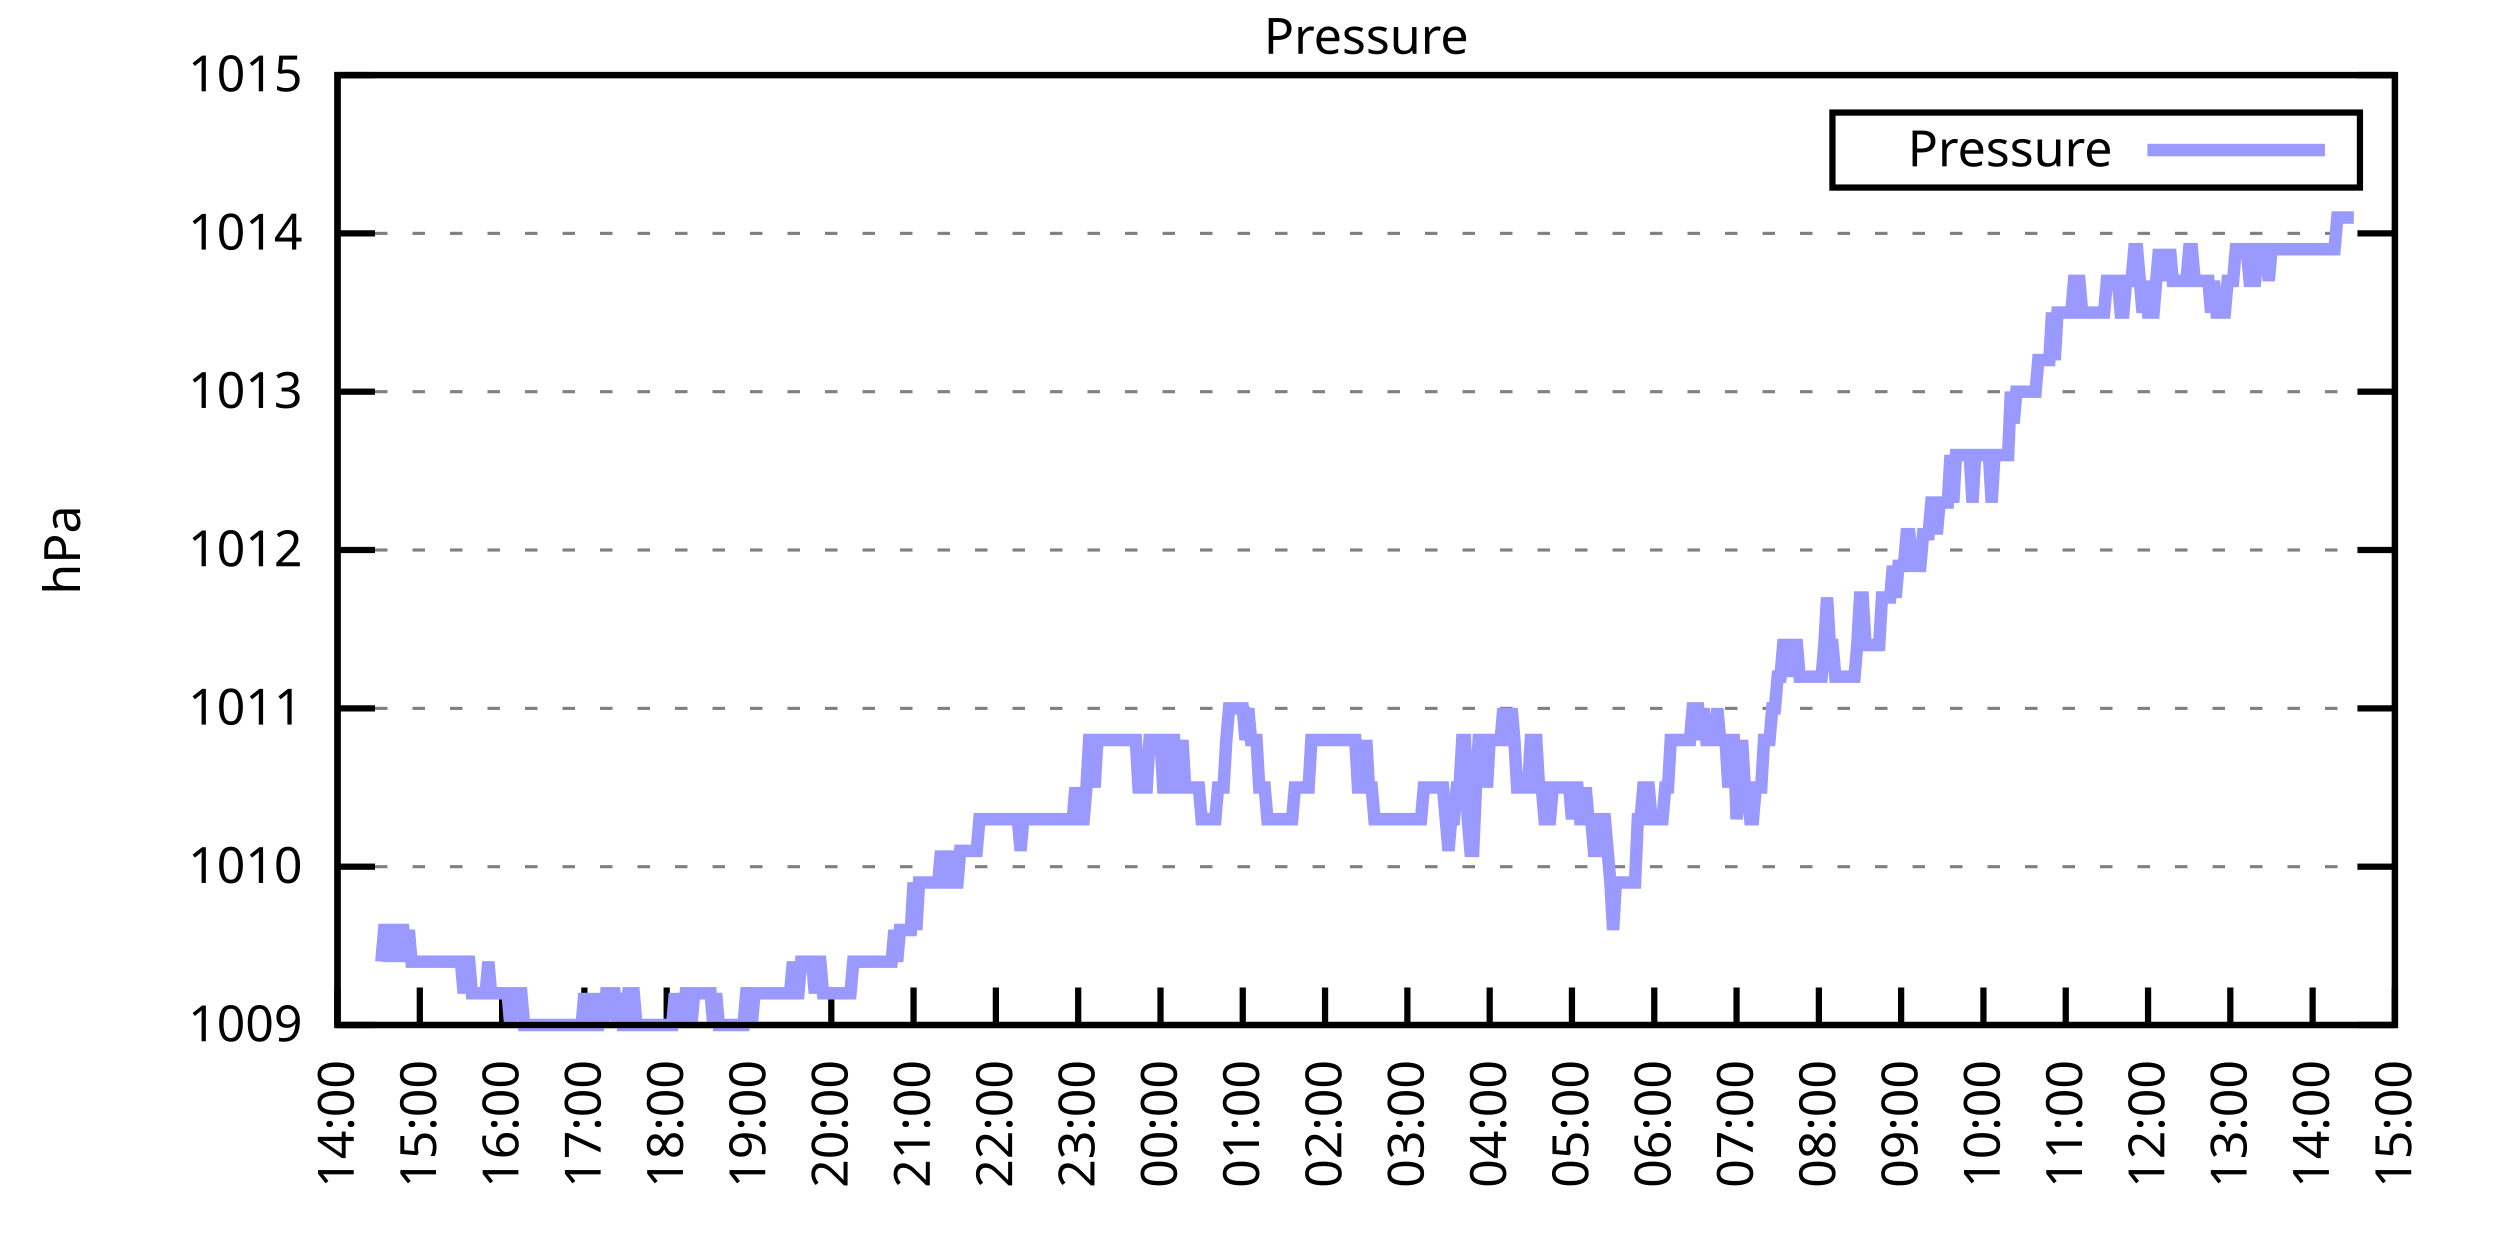
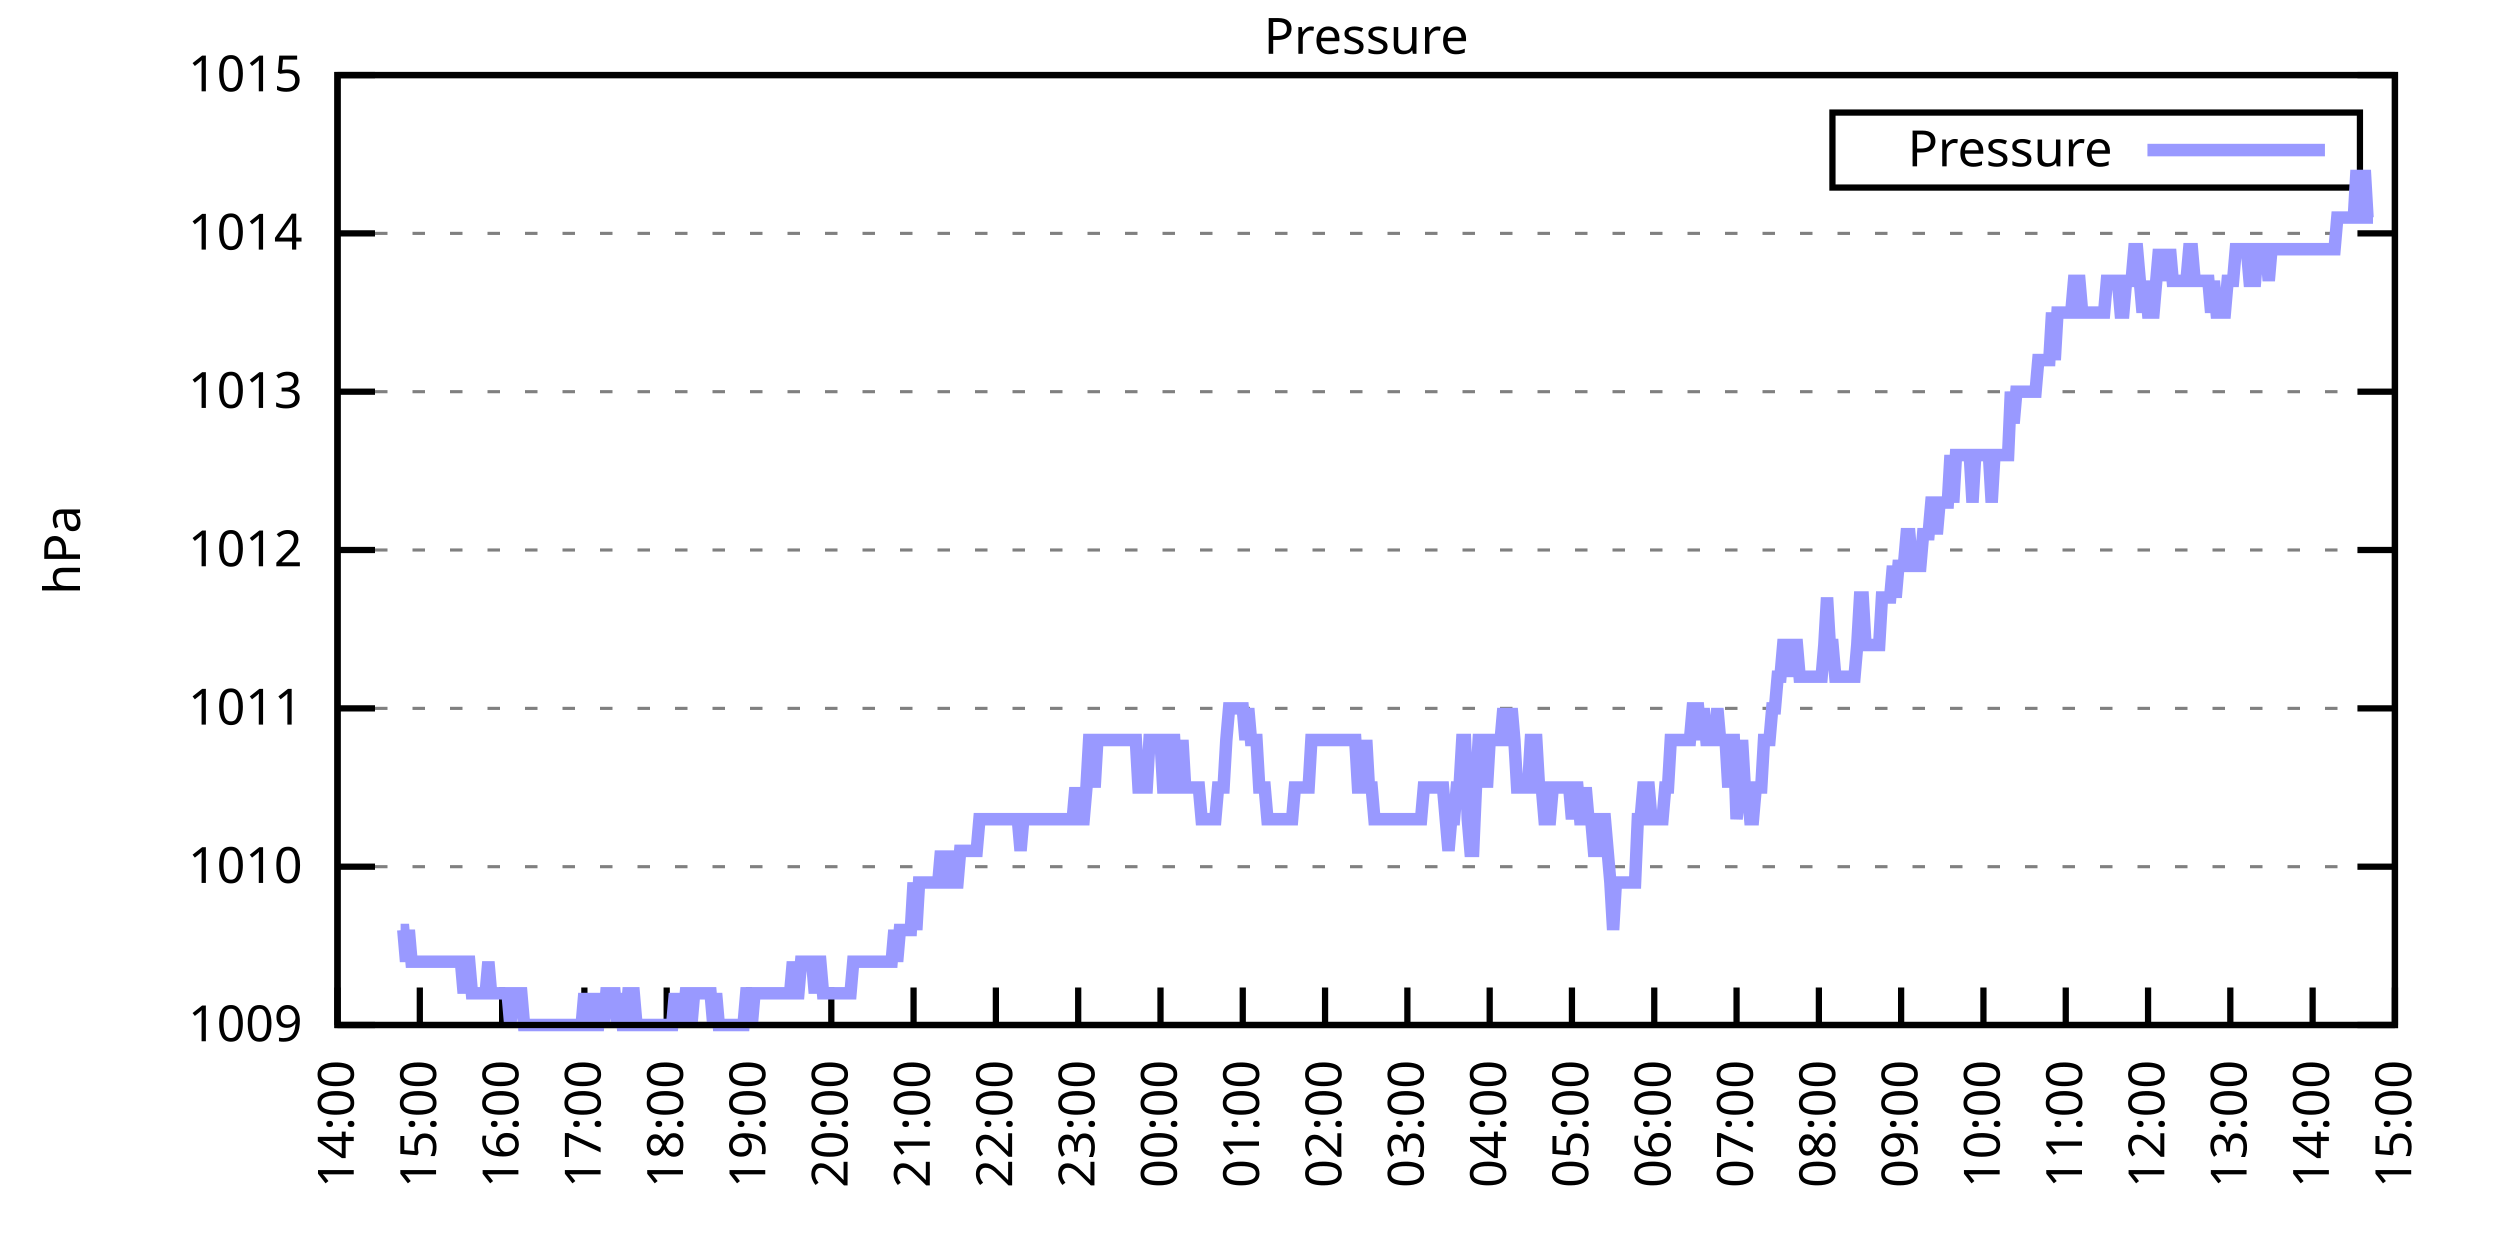
<svg xmlns="http://www.w3.org/2000/svg" xmlns:xlink="http://www.w3.org/1999/xlink" width="400" height="200" viewBox="0 0 400 200">
  <g id="gnuplot_canvas">
    <rect x="0" y="0" width="400" height="200" fill="none" />
    <defs>
      <circle id="gpDot" r="0.5" stroke-width="0.5" stroke="currentColor" />
      <path id="gpPt0" stroke-width="0.333" stroke="currentColor" d="M-1,0 h2 M0,-1 v2" />
      <path id="gpPt1" stroke-width="0.333" stroke="currentColor" d="M-1,-1 L1,1 M1,-1 L-1,1" />
      <path id="gpPt2" stroke-width="0.333" stroke="currentColor" d="M-1,0 L1,0 M0,-1 L0,1 M-1,-1 L1,1 M-1,1 L1,-1" />
      <rect id="gpPt3" stroke-width="0.333" stroke="currentColor" x="-1" y="-1" width="2" height="2" />
      <rect id="gpPt4" stroke-width="0.333" stroke="currentColor" fill="currentColor" x="-1" y="-1" width="2" height="2" />
      <circle id="gpPt5" stroke-width="0.333" stroke="currentColor" cx="0" cy="0" r="1" />
      <use xlink:href="#gpPt5" id="gpPt6" fill="currentColor" stroke="none" />
      <path id="gpPt7" stroke-width="0.333" stroke="currentColor" d="M0,-1.33 L-1.33,0.67 L1.33,0.67 z" />
      <use xlink:href="#gpPt7" id="gpPt8" fill="currentColor" stroke="none" />
      <use xlink:href="#gpPt7" id="gpPt9" stroke="currentColor" transform="rotate(180)" />
      <use xlink:href="#gpPt9" id="gpPt10" fill="currentColor" stroke="none" />
      <use xlink:href="#gpPt3" id="gpPt11" stroke="currentColor" transform="rotate(45)" />
      <use xlink:href="#gpPt11" id="gpPt12" fill="currentColor" stroke="none" />
      <path id="gpPt13" stroke-width="0.333" stroke="currentColor" d="M0,1.330 L1.265,0.411 L0.782,-1.067 L-0.782,-1.076 L-1.265,0.411 z" />
      <use xlink:href="#gpPt13" id="gpPt14" fill="currentColor" stroke="none" />
      <filter id="textbox" filterUnits="objectBoundingBox" x="0" y="0" height="1" width="1">
        <feFlood flood-color="white" flood-opacity="1" result="bgnd" />
        <feComposite in="SourceGraphic" in2="bgnd" operator="atop" />
      </filter>
      <filter id="greybox" filterUnits="objectBoundingBox" x="0" y="0" height="1" width="1">
        <feFlood flood-color="lightgrey" flood-opacity="1" result="grey" />
        <feComposite in="SourceGraphic" in2="grey" operator="atop" />
      </filter>
    </defs>
    <g fill="none" color="white" stroke="currentColor" stroke-width="1.00" stroke-linecap="butt" stroke-linejoin="miter">
</g>
    <g fill="none" color="black" stroke="currentColor" stroke-width="1.00" stroke-linecap="butt" stroke-linejoin="miter">
      <g stroke="none" shape-rendering="crispEdges">
        <polygon fill="rgb(255, 255, 255)" points="54.00,164.00 383.18,164.00 383.18,12.02 54.00,12.02 " />
      </g>
    </g>
    <g fill="none" color="black" stroke="currentColor" stroke-width="1.00" stroke-linecap="butt" stroke-linejoin="miter">
</g>
    <g fill="none" color="black" stroke="black" stroke-width="0.50" stroke-linecap="butt" stroke-linejoin="miter">
</g>
    <g fill="none" color="gray" stroke="currentColor" stroke-width="0.50" stroke-linecap="butt" stroke-linejoin="miter">
      <path stroke="gray" stroke-dasharray="2,4" class="gridline" d="M54.00,164.00 L383.19,164.00  " />
    </g>
    <g fill="none" color="gray" stroke="gray" stroke-width="1.00" stroke-linecap="butt" stroke-linejoin="miter">
</g>
    <g fill="none" color="black" stroke="currentColor" stroke-width="1.00" stroke-linecap="butt" stroke-linejoin="miter">
      <path stroke="black" d="M54.00,164.00 L60.00,164.00 M383.19,164.00 L377.19,164.00  " />
      <g transform="translate(48.40,166.60)" stroke="none" fill="black" font-family="Sans" font-size="8.00" text-anchor="end">
        <text>
          <tspan font-family="Sans"> 1009</tspan>
        </text>
      </g>
    </g>
    <g fill="none" color="black" stroke="currentColor" stroke-width="1.00" stroke-linecap="butt" stroke-linejoin="miter">
</g>
    <g fill="none" color="black" stroke="black" stroke-width="0.50" stroke-linecap="butt" stroke-linejoin="miter">
</g>
    <g fill="none" color="gray" stroke="currentColor" stroke-width="0.50" stroke-linecap="butt" stroke-linejoin="miter">
      <path stroke="gray" stroke-dasharray="2,4" class="gridline" d="M54.00,138.67 L383.19,138.67  " />
    </g>
    <g fill="none" color="gray" stroke="gray" stroke-width="1.00" stroke-linecap="butt" stroke-linejoin="miter">
</g>
    <g fill="none" color="black" stroke="currentColor" stroke-width="1.00" stroke-linecap="butt" stroke-linejoin="miter">
      <path stroke="black" d="M54.00,138.67 L60.00,138.67 M383.19,138.67 L377.19,138.67  " />
      <g transform="translate(48.40,141.27)" stroke="none" fill="black" font-family="Sans" font-size="8.00" text-anchor="end">
        <text>
          <tspan font-family="Sans"> 1010</tspan>
        </text>
      </g>
    </g>
    <g fill="none" color="black" stroke="currentColor" stroke-width="1.00" stroke-linecap="butt" stroke-linejoin="miter">
</g>
    <g fill="none" color="black" stroke="black" stroke-width="0.50" stroke-linecap="butt" stroke-linejoin="miter">
</g>
    <g fill="none" color="gray" stroke="currentColor" stroke-width="0.50" stroke-linecap="butt" stroke-linejoin="miter">
      <path stroke="gray" stroke-dasharray="2,4" class="gridline" d="M54.00,113.34 L383.19,113.34  " />
    </g>
    <g fill="none" color="gray" stroke="gray" stroke-width="1.00" stroke-linecap="butt" stroke-linejoin="miter">
</g>
    <g fill="none" color="black" stroke="currentColor" stroke-width="1.00" stroke-linecap="butt" stroke-linejoin="miter">
      <path stroke="black" d="M54.00,113.34 L60.00,113.34 M383.19,113.34 L377.19,113.34  " />
      <g transform="translate(48.40,115.94)" stroke="none" fill="black" font-family="Sans" font-size="8.00" text-anchor="end">
        <text>
          <tspan font-family="Sans"> 1011</tspan>
        </text>
      </g>
    </g>
    <g fill="none" color="black" stroke="currentColor" stroke-width="1.00" stroke-linecap="butt" stroke-linejoin="miter">
</g>
    <g fill="none" color="black" stroke="black" stroke-width="0.50" stroke-linecap="butt" stroke-linejoin="miter">
</g>
    <g fill="none" color="gray" stroke="currentColor" stroke-width="0.50" stroke-linecap="butt" stroke-linejoin="miter">
      <path stroke="gray" stroke-dasharray="2,4" class="gridline" d="M54.00,88.00 L383.19,88.00  " />
    </g>
    <g fill="none" color="gray" stroke="gray" stroke-width="1.00" stroke-linecap="butt" stroke-linejoin="miter">
</g>
    <g fill="none" color="black" stroke="currentColor" stroke-width="1.00" stroke-linecap="butt" stroke-linejoin="miter">
      <path stroke="black" d="M54.00,88.00 L60.00,88.00 M383.19,88.00 L377.19,88.00  " />
      <g transform="translate(48.40,90.60)" stroke="none" fill="black" font-family="Sans" font-size="8.00" text-anchor="end">
        <text>
          <tspan font-family="Sans"> 1012</tspan>
        </text>
      </g>
    </g>
    <g fill="none" color="black" stroke="currentColor" stroke-width="1.00" stroke-linecap="butt" stroke-linejoin="miter">
</g>
    <g fill="none" color="black" stroke="black" stroke-width="0.50" stroke-linecap="butt" stroke-linejoin="miter">
</g>
    <g fill="none" color="gray" stroke="currentColor" stroke-width="0.50" stroke-linecap="butt" stroke-linejoin="miter">
      <path stroke="gray" stroke-dasharray="2,4" class="gridline" d="M54.00,62.67 L383.19,62.67  " />
    </g>
    <g fill="none" color="gray" stroke="gray" stroke-width="1.00" stroke-linecap="butt" stroke-linejoin="miter">
</g>
    <g fill="none" color="black" stroke="currentColor" stroke-width="1.00" stroke-linecap="butt" stroke-linejoin="miter">
      <path stroke="black" d="M54.00,62.67 L60.00,62.67 M383.19,62.67 L377.19,62.67  " />
      <g transform="translate(48.40,65.27)" stroke="none" fill="black" font-family="Sans" font-size="8.00" text-anchor="end">
        <text>
          <tspan font-family="Sans"> 1013</tspan>
        </text>
      </g>
    </g>
    <g fill="none" color="black" stroke="currentColor" stroke-width="1.00" stroke-linecap="butt" stroke-linejoin="miter">
</g>
    <g fill="none" color="black" stroke="black" stroke-width="0.50" stroke-linecap="butt" stroke-linejoin="miter">
</g>
    <g fill="none" color="gray" stroke="currentColor" stroke-width="0.50" stroke-linecap="butt" stroke-linejoin="miter">
      <path stroke="gray" stroke-dasharray="2,4" class="gridline" d="M54.00,37.34 L383.19,37.34  " />
    </g>
    <g fill="none" color="gray" stroke="gray" stroke-width="1.00" stroke-linecap="butt" stroke-linejoin="miter">
</g>
    <g fill="none" color="black" stroke="currentColor" stroke-width="1.00" stroke-linecap="butt" stroke-linejoin="miter">
      <path stroke="black" d="M54.00,37.34 L60.00,37.34 M383.19,37.34 L377.19,37.34  " />
      <g transform="translate(48.40,39.94)" stroke="none" fill="black" font-family="Sans" font-size="8.00" text-anchor="end">
        <text>
          <tspan font-family="Sans"> 1014</tspan>
        </text>
      </g>
    </g>
    <g fill="none" color="black" stroke="currentColor" stroke-width="1.00" stroke-linecap="butt" stroke-linejoin="miter">
</g>
    <g fill="none" color="black" stroke="black" stroke-width="0.50" stroke-linecap="butt" stroke-linejoin="miter">
</g>
    <g fill="none" color="gray" stroke="currentColor" stroke-width="0.50" stroke-linecap="butt" stroke-linejoin="miter">
      <path stroke="gray" stroke-dasharray="2,4" class="gridline" d="M54.00,12.01 L383.19,12.01  " />
    </g>
    <g fill="none" color="gray" stroke="gray" stroke-width="1.00" stroke-linecap="butt" stroke-linejoin="miter">
</g>
    <g fill="none" color="black" stroke="currentColor" stroke-width="1.00" stroke-linecap="butt" stroke-linejoin="miter">
      <path stroke="black" d="M54.00,12.01 L60.00,12.01 M383.19,12.01 L377.19,12.01  " />
      <g transform="translate(48.40,14.61)" stroke="none" fill="black" font-family="Sans" font-size="8.00" text-anchor="end">
        <text>
          <tspan font-family="Sans"> 1015</tspan>
        </text>
      </g>
    </g>
    <g fill="none" color="black" stroke="currentColor" stroke-width="1.00" stroke-linecap="butt" stroke-linejoin="miter">
      <path stroke="black" d="M54.00,164.00 L54.00,158.00  " />
      <g transform="translate(56.60,169.60) rotate(270.00)" stroke="none" fill="black" font-family="Sans" font-size="8.00" text-anchor="end">
        <text>
          <tspan font-family="Sans">14:00</tspan>
        </text>
      </g>
    </g>
    <g fill="none" color="black" stroke="currentColor" stroke-width="1.00" stroke-linecap="butt" stroke-linejoin="miter">
      <path stroke="black" d="M67.17,164.00 L67.17,158.00  " />
      <g transform="translate(69.77,169.60) rotate(270.00)" stroke="none" fill="black" font-family="Sans" font-size="8.00" text-anchor="end">
        <text>
          <tspan font-family="Sans">15:00</tspan>
        </text>
      </g>
    </g>
    <g fill="none" color="black" stroke="currentColor" stroke-width="1.00" stroke-linecap="butt" stroke-linejoin="miter">
      <path stroke="black" d="M80.34,164.00 L80.34,158.00  " />
      <g transform="translate(82.94,169.60) rotate(270.00)" stroke="none" fill="black" font-family="Sans" font-size="8.00" text-anchor="end">
        <text>
          <tspan font-family="Sans">16:00</tspan>
        </text>
      </g>
    </g>
    <g fill="none" color="black" stroke="currentColor" stroke-width="1.00" stroke-linecap="butt" stroke-linejoin="miter">
      <path stroke="black" d="M93.50,164.00 L93.50,158.00  " />
      <g transform="translate(96.10,169.60) rotate(270.00)" stroke="none" fill="black" font-family="Sans" font-size="8.00" text-anchor="end">
        <text>
          <tspan font-family="Sans">17:00</tspan>
        </text>
      </g>
    </g>
    <g fill="none" color="black" stroke="currentColor" stroke-width="1.00" stroke-linecap="butt" stroke-linejoin="miter">
      <path stroke="black" d="M106.67,164.00 L106.67,158.00  " />
      <g transform="translate(109.27,169.60) rotate(270.00)" stroke="none" fill="black" font-family="Sans" font-size="8.00" text-anchor="end">
        <text>
          <tspan font-family="Sans">18:00</tspan>
        </text>
      </g>
    </g>
    <g fill="none" color="black" stroke="currentColor" stroke-width="1.00" stroke-linecap="butt" stroke-linejoin="miter">
      <path stroke="black" d="M119.84,164.00 L119.84,158.00  " />
      <g transform="translate(122.44,169.60) rotate(270.00)" stroke="none" fill="black" font-family="Sans" font-size="8.00" text-anchor="end">
        <text>
          <tspan font-family="Sans">19:00</tspan>
        </text>
      </g>
    </g>
    <g fill="none" color="black" stroke="currentColor" stroke-width="1.00" stroke-linecap="butt" stroke-linejoin="miter">
      <path stroke="black" d="M133.01,164.00 L133.01,158.00  " />
      <g transform="translate(135.61,169.60) rotate(270.00)" stroke="none" fill="black" font-family="Sans" font-size="8.00" text-anchor="end">
        <text>
          <tspan font-family="Sans">20:00</tspan>
        </text>
      </g>
    </g>
    <g fill="none" color="black" stroke="currentColor" stroke-width="1.00" stroke-linecap="butt" stroke-linejoin="miter">
      <path stroke="black" d="M146.17,164.00 L146.17,158.00  " />
      <g transform="translate(148.77,169.60) rotate(270.00)" stroke="none" fill="black" font-family="Sans" font-size="8.00" text-anchor="end">
        <text>
          <tspan font-family="Sans">21:00</tspan>
        </text>
      </g>
    </g>
    <g fill="none" color="black" stroke="currentColor" stroke-width="1.00" stroke-linecap="butt" stroke-linejoin="miter">
      <path stroke="black" d="M159.34,164.00 L159.34,158.00  " />
      <g transform="translate(161.94,169.60) rotate(270.00)" stroke="none" fill="black" font-family="Sans" font-size="8.00" text-anchor="end">
        <text>
          <tspan font-family="Sans">22:00</tspan>
        </text>
      </g>
    </g>
    <g fill="none" color="black" stroke="currentColor" stroke-width="1.00" stroke-linecap="butt" stroke-linejoin="miter">
      <path stroke="black" d="M172.51,164.00 L172.51,158.00  " />
      <g transform="translate(175.11,169.60) rotate(270.00)" stroke="none" fill="black" font-family="Sans" font-size="8.00" text-anchor="end">
        <text>
          <tspan font-family="Sans">23:00</tspan>
        </text>
      </g>
    </g>
    <g fill="none" color="black" stroke="currentColor" stroke-width="1.00" stroke-linecap="butt" stroke-linejoin="miter">
      <path stroke="black" d="M185.68,164.00 L185.68,158.00  " />
      <g transform="translate(188.28,169.60) rotate(270.00)" stroke="none" fill="black" font-family="Sans" font-size="8.00" text-anchor="end">
        <text>
          <tspan font-family="Sans">00:00</tspan>
        </text>
      </g>
    </g>
    <g fill="none" color="black" stroke="currentColor" stroke-width="1.00" stroke-linecap="butt" stroke-linejoin="miter">
      <path stroke="black" d="M198.84,164.00 L198.84,158.00  " />
      <g transform="translate(201.44,169.60) rotate(270.00)" stroke="none" fill="black" font-family="Sans" font-size="8.00" text-anchor="end">
        <text>
          <tspan font-family="Sans">01:00</tspan>
        </text>
      </g>
    </g>
    <g fill="none" color="black" stroke="currentColor" stroke-width="1.00" stroke-linecap="butt" stroke-linejoin="miter">
      <path stroke="black" d="M212.01,164.00 L212.01,158.00  " />
      <g transform="translate(214.61,169.60) rotate(270.00)" stroke="none" fill="black" font-family="Sans" font-size="8.00" text-anchor="end">
        <text>
          <tspan font-family="Sans">02:00</tspan>
        </text>
      </g>
    </g>
    <g fill="none" color="black" stroke="currentColor" stroke-width="1.00" stroke-linecap="butt" stroke-linejoin="miter">
      <path stroke="black" d="M225.18,164.00 L225.18,158.00  " />
      <g transform="translate(227.78,169.60) rotate(270.00)" stroke="none" fill="black" font-family="Sans" font-size="8.00" text-anchor="end">
        <text>
          <tspan font-family="Sans">03:00</tspan>
        </text>
      </g>
    </g>
    <g fill="none" color="black" stroke="currentColor" stroke-width="1.00" stroke-linecap="butt" stroke-linejoin="miter">
      <path stroke="black" d="M238.35,164.00 L238.35,158.00  " />
      <g transform="translate(240.95,169.60) rotate(270.00)" stroke="none" fill="black" font-family="Sans" font-size="8.00" text-anchor="end">
        <text>
          <tspan font-family="Sans">04:00</tspan>
        </text>
      </g>
    </g>
    <g fill="none" color="black" stroke="currentColor" stroke-width="1.00" stroke-linecap="butt" stroke-linejoin="miter">
      <path stroke="black" d="M251.51,164.00 L251.51,158.00  " />
      <g transform="translate(254.11,169.60) rotate(270.00)" stroke="none" fill="black" font-family="Sans" font-size="8.00" text-anchor="end">
        <text>
          <tspan font-family="Sans">05:00</tspan>
        </text>
      </g>
    </g>
    <g fill="none" color="black" stroke="currentColor" stroke-width="1.00" stroke-linecap="butt" stroke-linejoin="miter">
      <path stroke="black" d="M264.68,164.00 L264.68,158.00  " />
      <g transform="translate(267.28,169.60) rotate(270.00)" stroke="none" fill="black" font-family="Sans" font-size="8.00" text-anchor="end">
        <text>
          <tspan font-family="Sans">06:00</tspan>
        </text>
      </g>
    </g>
    <g fill="none" color="black" stroke="currentColor" stroke-width="1.00" stroke-linecap="butt" stroke-linejoin="miter">
      <path stroke="black" d="M277.85,164.00 L277.85,158.00  " />
      <g transform="translate(280.45,169.60) rotate(270.00)" stroke="none" fill="black" font-family="Sans" font-size="8.00" text-anchor="end">
        <text>
          <tspan font-family="Sans">07:00</tspan>
        </text>
      </g>
    </g>
    <g fill="none" color="black" stroke="currentColor" stroke-width="1.00" stroke-linecap="butt" stroke-linejoin="miter">
      <path stroke="black" d="M291.02,164.00 L291.02,158.00  " />
      <g transform="translate(293.62,169.60) rotate(270.00)" stroke="none" fill="black" font-family="Sans" font-size="8.00" text-anchor="end">
        <text>
          <tspan font-family="Sans">08:00</tspan>
        </text>
      </g>
    </g>
    <g fill="none" color="black" stroke="currentColor" stroke-width="1.00" stroke-linecap="butt" stroke-linejoin="miter">
      <path stroke="black" d="M304.18,164.00 L304.18,158.00  " />
      <g transform="translate(306.78,169.60) rotate(270.00)" stroke="none" fill="black" font-family="Sans" font-size="8.00" text-anchor="end">
        <text>
          <tspan font-family="Sans">09:00</tspan>
        </text>
      </g>
    </g>
    <g fill="none" color="black" stroke="currentColor" stroke-width="1.00" stroke-linecap="butt" stroke-linejoin="miter">
      <path stroke="black" d="M317.35,164.00 L317.35,158.00  " />
      <g transform="translate(319.95,169.60) rotate(270.00)" stroke="none" fill="black" font-family="Sans" font-size="8.00" text-anchor="end">
        <text>
          <tspan font-family="Sans">10:00</tspan>
        </text>
      </g>
    </g>
    <g fill="none" color="black" stroke="currentColor" stroke-width="1.00" stroke-linecap="butt" stroke-linejoin="miter">
      <path stroke="black" d="M330.52,164.00 L330.52,158.00  " />
      <g transform="translate(333.12,169.60) rotate(270.00)" stroke="none" fill="black" font-family="Sans" font-size="8.00" text-anchor="end">
        <text>
          <tspan font-family="Sans">11:00</tspan>
        </text>
      </g>
    </g>
    <g fill="none" color="black" stroke="currentColor" stroke-width="1.00" stroke-linecap="butt" stroke-linejoin="miter">
      <path stroke="black" d="M343.69,164.00 L343.69,158.00  " />
      <g transform="translate(346.29,169.60) rotate(270.00)" stroke="none" fill="black" font-family="Sans" font-size="8.00" text-anchor="end">
        <text>
          <tspan font-family="Sans">12:00</tspan>
        </text>
      </g>
    </g>
    <g fill="none" color="black" stroke="currentColor" stroke-width="1.00" stroke-linecap="butt" stroke-linejoin="miter">
      <path stroke="black" d="M356.85,164.00 L356.85,158.00  " />
      <g transform="translate(359.45,169.60) rotate(270.00)" stroke="none" fill="black" font-family="Sans" font-size="8.00" text-anchor="end">
        <text>
          <tspan font-family="Sans">13:00</tspan>
        </text>
      </g>
    </g>
    <g fill="none" color="black" stroke="currentColor" stroke-width="1.00" stroke-linecap="butt" stroke-linejoin="miter">
      <path stroke="black" d="M370.02,164.00 L370.02,158.00  " />
      <g transform="translate(372.62,169.60) rotate(270.00)" stroke="none" fill="black" font-family="Sans" font-size="8.00" text-anchor="end">
        <text>
          <tspan font-family="Sans">14:00</tspan>
        </text>
      </g>
    </g>
    <g fill="none" color="black" stroke="currentColor" stroke-width="1.00" stroke-linecap="butt" stroke-linejoin="miter">
      <path stroke="black" d="M383.19,164.00 L383.19,158.00  " />
      <g transform="translate(385.79,169.60) rotate(270.00)" stroke="none" fill="black" font-family="Sans" font-size="8.00" text-anchor="end">
        <text>
          <tspan font-family="Sans">15:00</tspan>
        </text>
      </g>
    </g>
    <g fill="none" color="black" stroke="currentColor" stroke-width="1.00" stroke-linecap="butt" stroke-linejoin="miter">
</g>
    <g fill="none" color="black" stroke="currentColor" stroke-width="1.00" stroke-linecap="butt" stroke-linejoin="miter">
      <path stroke="black" d="M54.00,12.01 L54.00,164.00 L383.19,164.00 L383.19,12.01 L54.00,12.01 Z  " />
    </g>
    <g fill="none" color="black" stroke="currentColor" stroke-width="1.00" stroke-linecap="butt" stroke-linejoin="miter">
</g>
    <g fill="none" color="black" stroke="currentColor" stroke-width="1.00" stroke-linecap="butt" stroke-linejoin="miter">
      <path stroke="black" d="M293.19,30.01 L293.19,18.01 L377.59,18.01 L377.59,30.01 L293.19,30.01 Z  " />
    </g>
    <g id="Pressure_plot_1">
      <g fill="none" color="white" stroke="black" stroke-width="2.00" stroke-linecap="butt" stroke-linejoin="miter">
</g>
      <g fill="none" color="black" stroke="currentColor" stroke-width="2.00" stroke-linecap="butt" stroke-linejoin="miter">
        <g transform="translate(337.99,26.61)" stroke="none" fill="black" font-family="Sans" font-size="8.00" text-anchor="end">
          <text>
            <tspan font-family="Sans">Pressure</tspan>
          </text>
        </g>
      </g>
      <g fill="none" color="black" stroke="currentColor" stroke-width="2.00" stroke-linecap="butt" stroke-linejoin="miter">
-         <path stroke="rgb(153, 153, 255)" d="M343.59,24.01 L371.99,24.01 M61.02,153.87 L61.46,148.80 L61.90,148.80 L62.34,153.87 L62.78,148.80 L63.22,148.80   L63.66,153.87 L64.10,148.80 L64.53,148.80 L64.97,153.87 L65.41,148.80 L65.85,153.87 L66.29,153.87 L66.73,153.87   L67.17,153.87 L67.61,153.87 L68.05,153.87 L68.48,153.87 L68.92,153.87 L69.36,153.87 L69.80,153.87 L70.24,153.87   L70.68,153.87 L71.12,153.87 L71.56,153.87 L72.00,153.87 L72.43,153.87 L72.87,153.87 L73.31,153.87 L73.75,153.87   L74.19,158.93 L74.63,153.87 L75.07,153.87 L75.51,158.93 L75.95,158.93 L76.38,158.93 L76.82,158.93 L77.26,158.93   L77.70,158.93 L78.14,153.87 L78.58,158.93 L79.02,158.93 L79.46,158.93 L79.90,158.93 L80.34,158.93 L80.77,158.93   L81.21,158.93 L81.65,164.00 L82.09,158.93 L82.53,158.93 L82.97,158.93 L83.41,158.93 L83.85,164.00 L84.29,164.00   L84.72,164.00 L85.16,164.00 L85.60,164.00 L86.04,164.00 L86.48,164.00 L86.92,164.00 L87.36,164.00 L87.80,164.00   L88.24,164.00 L88.67,164.00 L89.11,164.00 L89.55,164.00 L89.99,164.00 L90.43,164.00 L90.87,164.00 L91.31,164.00   L91.75,164.00 L92.19,164.00 L92.62,164.00 L93.06,164.00 L93.50,158.93 L93.94,164.00 L94.38,158.93 L94.82,164.00   L95.26,164.00 L95.70,164.00 L96.14,158.93 L96.58,164.00 L97.01,158.93 L97.45,158.93 L97.89,158.93 L98.33,158.93   L98.77,164.00 L99.21,158.93 L99.65,164.00 L100.09,164.00 L100.53,158.93 L100.96,158.93 L101.40,158.93 L101.84,164.00   L102.28,164.00 L102.72,164.00 L103.16,164.00 L103.60,164.00 L104.04,164.00 L104.48,164.00 L104.91,164.00 L105.35,164.00   L105.79,164.00 L106.23,164.00 L106.67,164.00 L107.11,164.00 L107.55,164.00 L107.99,158.93 L108.43,164.00 L108.87,158.93   L109.30,164.00 L109.74,158.93 L110.18,158.93 L110.62,164.00 L111.06,158.93 L111.50,158.93 L111.94,158.93 L112.38,158.93   L112.82,158.93 L113.25,158.93 L113.69,158.93 L114.13,164.00 L114.57,158.93 L115.01,164.00 L115.45,164.00 L115.89,164.00   L116.33,164.00 L116.77,164.00 L117.20,164.00 L117.64,164.00 L118.08,164.00 L118.52,164.00 L118.96,164.00 L119.40,158.93   L119.84,158.93 L120.28,164.00 L120.72,158.93 L121.15,158.93 L121.59,158.93 L122.03,158.93 L122.47,158.93 L122.91,158.93   L123.35,158.93 L123.79,158.93 L124.23,158.93 L124.67,158.93 L125.11,158.93 L125.54,158.93 L125.98,158.93 L126.42,158.93   L126.86,153.87 L127.30,158.93 L127.74,158.93 L128.18,153.87 L128.62,153.87 L129.06,153.87 L129.49,153.87 L129.93,153.87   L130.37,158.93 L130.81,153.87 L131.25,153.87 L131.69,158.93 L132.13,158.93 L132.57,158.93 L133.01,158.93 L133.44,158.93   L133.88,158.93 L134.32,158.93 L134.76,158.93 L135.20,158.93 L135.64,158.93 L136.08,158.93 L136.52,153.87 L136.96,153.87   L137.39,153.87 L137.83,153.87 L138.27,153.87 L138.71,153.87 L139.15,153.87 L139.59,153.87 L140.03,153.87 L140.47,153.87   L140.91,153.87 L141.35,153.87 L141.78,153.87 L142.22,153.87 L142.66,153.87 L143.10,148.80 L143.54,153.87 L143.98,148.80   L144.42,148.80 L144.86,148.80 L145.30,148.80 L145.73,148.80 L146.17,141.20 L146.61,148.80 L147.05,141.20 L147.49,141.20   L147.93,141.20 L148.37,141.20 L148.81,141.20 L149.25,141.20 L149.68,141.20 L150.12,141.20 L150.56,136.14 L151.00,141.20   L151.44,141.20 L151.88,136.14 L152.32,141.20 L152.76,141.20 L153.20,141.20 L153.63,136.14 L154.07,136.14 L154.51,136.14   L154.95,136.14 L155.39,136.14 L155.83,136.14 L156.27,136.14 L156.71,131.07 L157.15,131.07 L157.59,131.07 L158.02,131.07   L158.46,131.07 L158.90,131.07 L159.34,131.07 L159.78,131.07 L160.22,131.07 L160.66,131.07 L161.10,131.07 L161.54,131.07   L161.97,131.07 L162.41,131.07 L162.85,131.07 L163.29,136.14 L163.73,131.07 L164.17,131.07 L164.61,131.07 L165.05,131.07   L165.49,131.07 L165.92,131.07 L166.36,131.07 L166.80,131.07 L167.24,131.07 L167.68,131.07 L168.12,131.07 L168.56,131.07   L169.00,131.07 L169.44,131.07 L169.87,131.07 L170.31,131.07 L170.75,131.07 L171.19,131.07 L171.63,131.07 L172.07,126.00   L172.51,131.07 L172.95,131.07 L173.39,131.07 L173.83,126.00 L174.26,118.40 L174.70,118.40 L175.14,126.00 L175.58,118.40   L176.02,118.40 L176.46,118.40 L176.90,118.40 L177.34,118.40 L177.78,118.40 L178.21,118.40 L178.65,118.40 L179.09,118.40   L179.53,118.40 L179.97,118.40 L180.41,118.40 L180.85,118.40 L181.29,118.40 L181.73,118.40 L182.16,126.00 L182.60,126.00   L183.04,126.00 L183.48,126.00 L183.92,118.40 L184.36,118.40 L184.80,118.40 L185.24,118.40 L185.68,118.40 L186.11,126.00   L186.55,126.00 L186.99,118.40 L187.43,118.40 L187.87,118.40 L188.31,126.00 L188.75,126.00 L189.19,118.40 L189.63,126.00   L190.07,126.00 L190.50,126.00 L190.94,126.00 L191.38,126.00 L191.82,126.00 L192.26,131.07 L192.70,131.07 L193.14,131.07   L193.58,131.07 L194.02,131.07 L194.45,131.07 L194.89,126.00 L195.33,126.00 L195.77,126.00 L196.21,118.40 L196.65,113.34   L197.09,113.34 L197.53,113.34 L197.97,113.34 L198.40,113.34 L198.84,113.34 L199.28,118.40 L199.72,113.34 L200.16,118.40   L200.60,118.40 L201.04,118.40 L201.48,126.00 L201.92,126.00 L202.35,126.00 L202.79,131.07 L203.23,131.07 L203.67,131.07   L204.11,131.07 L204.55,131.07 L204.99,131.07 L205.43,131.07 L205.87,131.07 L206.31,131.07 L206.74,131.07 L207.18,126.00   L207.62,126.00 L208.06,126.00 L208.50,126.00 L208.94,126.00 L209.38,126.00 L209.82,118.40 L210.26,118.40 L210.69,118.40   L211.13,118.40 L211.57,118.40 L212.01,118.40 L212.45,118.40 L212.89,118.40 L213.33,118.40 L213.77,118.40 L214.21,118.40   L214.64,118.40 L215.08,118.40 L215.52,118.40 L215.96,118.40 L216.40,118.40 L216.84,118.40 L217.28,126.00 L217.72,126.00   L218.16,126.00 L218.60,118.40 L219.03,126.00 L219.47,126.00 L219.91,131.07 L220.35,131.07 L220.79,131.07 L221.23,131.07   L221.67,131.07 L222.11,131.07 L222.55,131.07 L222.98,131.07 L223.42,131.07 L223.86,131.07 L224.30,131.07 L224.74,131.07   L225.18,131.07 L225.62,131.07 L226.06,131.07 L226.50,131.07 L226.93,131.07 L227.37,131.07 L227.81,126.00 L228.25,126.00   L228.69,126.00 L229.13,126.00 L229.57,126.00 L230.01,126.00 L230.45,126.00 L230.88,126.00 L231.32,131.07 L231.76,136.14   L232.20,131.07 L232.64,131.07 L233.08,126.00 L233.52,126.00 L233.96,118.40 L234.40,118.40 L234.84,131.07 L235.27,136.14   L235.71,136.14 L236.15,126.00 L236.59,118.40 L237.03,118.40 L237.47,118.40 L237.91,126.00 L238.35,118.40 L238.79,118.40   L239.22,118.40 L239.66,118.40 L240.10,118.40 L240.54,113.34 L240.98,118.40 L241.42,118.40 L241.86,113.34 L242.30,118.40   L242.74,126.00 L243.17,126.00 L243.61,126.00 L244.05,126.00 L244.49,126.00 L244.93,118.40 L245.37,118.40 L245.81,118.40   L246.25,126.00 L246.69,126.00 L247.12,131.07 L247.56,131.07 L248.00,131.07 L248.44,126.00 L248.88,126.00 L249.32,126.00   L249.76,126.00 L250.20,126.00 L250.64,126.00 L251.08,126.00 L251.51,131.07 L251.95,126.00 L252.39,126.00 L252.83,131.07   L253.27,131.07 L253.71,126.00 L254.15,131.07 L254.59,131.07 L255.03,136.14 L255.46,136.14 L255.90,136.14 L256.34,131.07   L256.78,131.07 L257.22,136.14 L257.66,141.20 L258.10,148.80 L258.54,141.20 L258.98,141.20 L259.41,141.20 L259.85,141.20   L260.29,141.20 L260.73,141.20 L261.17,141.20 L261.61,141.20 L262.05,131.07 L262.49,131.07 L262.93,126.00 L263.36,126.00   L263.80,126.00 L264.24,131.07 L264.68,131.07 L265.12,131.07 L265.56,131.07 L266.00,131.07 L266.44,126.00 L266.88,126.00   L267.32,118.40 L267.75,118.40 L268.19,118.40 L268.63,118.40 L269.07,118.40 L269.51,118.40 L269.95,118.40 L270.39,118.40   L270.83,113.34 L271.27,113.34 L271.70,113.34 L272.14,118.40 L272.58,113.34 L273.02,118.40 L273.46,118.40 L273.90,118.40   L274.34,118.40 L274.78,113.34 L275.22,118.40 L275.65,118.40 L276.09,118.40 L276.53,126.00 L276.97,118.40 L277.41,118.40   L277.85,131.07 L278.29,126.00 L278.73,118.40 L279.17,126.00 L279.60,126.00 L280.04,131.07 L280.48,131.07 L280.92,126.00   L281.36,126.00 L281.80,126.00 L282.24,118.40 L282.68,118.40 L283.12,118.40 L283.56,113.34 L283.99,113.34 L284.43,108.27   L284.87,108.27 L285.31,103.20 L285.75,103.20 L286.19,108.27 L286.63,103.20 L287.07,103.20 L287.51,103.20 L287.94,108.27   L288.38,108.27 L288.82,108.27 L289.26,108.27 L289.70,108.27 L290.14,108.27 L290.58,108.27 L291.02,108.27 L291.46,108.27   L291.89,103.20 L292.33,95.60 L292.77,103.20 L293.21,103.20 L293.65,108.27 L294.09,108.27 L294.53,108.27 L294.97,108.27   L295.41,108.27 L295.84,108.27 L296.28,108.27 L296.72,108.27 L297.16,103.20 L297.60,95.60 L298.04,95.60 L298.48,103.20   L298.92,103.20 L299.36,103.20 L299.80,103.20 L300.23,103.20 L300.67,103.20 L301.11,95.60 L301.55,95.60 L301.99,95.60   L302.43,95.60 L302.87,90.54 L303.31,95.60 L303.75,90.54 L304.18,90.54 L304.62,90.54 L305.06,85.47 L305.50,85.47   L305.94,90.54 L306.38,90.54 L306.82,90.54 L307.26,90.54 L307.70,85.47 L308.13,85.47 L308.57,85.47 L309.01,80.41   L309.45,80.41 L309.89,85.47 L310.33,80.41 L310.77,80.41 L311.21,80.41 L311.65,80.41 L312.08,72.81 L312.52,80.41   L312.96,72.81 L313.40,72.81 L313.84,72.81 L314.28,72.81 L314.72,72.81 L315.16,72.81 L315.60,80.41 L316.04,72.81   L316.47,72.81 L316.91,72.81 L317.35,72.81 L317.79,72.81 L318.23,72.81 L318.67,80.41 L319.11,72.81 L319.55,72.81   L319.99,72.81 L320.42,72.81 L320.86,72.81 L321.30,72.81 L321.74,62.67 L322.18,67.74 L322.62,62.67 L323.06,62.67   L323.50,62.67 L323.94,62.67 L324.37,62.67 L324.81,62.67 L325.25,62.67 L325.69,62.67 L326.13,57.61 L326.57,57.61   L327.01,57.61 L327.45,57.61 L327.89,57.61 L328.33,50.01 L328.76,57.61 L329.20,50.01 L329.64,50.01 L330.08,50.01   L330.52,50.01 L330.96,50.01 L331.40,50.01 L331.84,44.94 L332.28,44.94 L332.71,44.94 L333.15,50.01 L333.59,50.01   L334.03,50.01 L334.47,50.01 L334.91,50.01 L335.35,50.01 L335.79,50.01 L336.23,50.01 L336.66,50.01 L337.10,44.94   L337.54,44.94 L337.98,44.94 L338.42,44.94 L338.86,44.94 L339.30,50.01 L339.74,50.01 L340.18,44.94 L340.61,44.94   L341.05,44.94 L341.49,39.87 L341.93,39.87 L342.37,44.94 L342.81,50.01 L343.25,44.94 L343.69,50.01 L344.13,50.01   L344.57,50.01 L345.00,44.94 L345.44,39.87 L345.88,44.94 L346.32,39.87 L346.76,44.94 L347.20,39.87 L347.64,44.94   L348.08,44.94 L348.52,44.94 L348.95,44.94 L349.39,44.94 L349.83,44.94 L350.27,39.87 L350.71,39.87 L351.15,44.94   L351.59,44.94 L352.03,44.94 L352.47,44.94 L352.90,44.94 L353.34,44.94 L353.78,50.01 L354.22,44.94 L354.66,50.01   L355.10,50.01 L355.54,50.01 L355.98,50.01 L356.42,44.94 L356.85,44.94 L357.29,44.94 L357.73,39.87 L358.17,39.87   L358.61,39.87 L359.05,39.87 L359.49,39.87 L359.93,44.94 L360.37,44.94 L360.81,44.94 L361.24,39.87 L361.68,39.87   L362.12,39.87 L362.56,39.87 L363.00,44.94 L363.44,39.87 L363.88,39.87 L364.32,39.87 L364.76,39.87 L365.19,39.87   L365.63,39.87 L366.07,39.87 L366.51,39.87 L366.95,39.87 L367.39,39.87 L367.83,39.87 L368.27,39.87 L368.71,39.87   L369.14,39.87 L369.58,39.87 L370.02,39.87 L370.46,39.87 L370.90,39.87 L371.34,39.87 L371.78,39.87 L372.22,39.87   L372.66,39.87 L373.09,39.87 L373.53,39.87 L373.97,34.81 L374.41,34.81 L374.85,34.81 L375.29,34.81 L375.73,34.81   L376.17,34.81 L376.61,34.81  " />
+         <path stroke="rgb(153, 153, 255)" d="M343.59,24.01 L371.99,24.01 M64.10,148.80 L64.53,148.80 L64.97,153.87 L65.41,148.80 L65.85,153.87 L66.29,153.87   L66.73,153.87 L67.17,153.87 L67.61,153.87 L68.05,153.87 L68.48,153.87 L68.92,153.87 L69.36,153.87 L69.80,153.87   L70.24,153.87 L70.68,153.87 L71.12,153.87 L71.56,153.87 L72.00,153.87 L72.43,153.87 L72.87,153.87 L73.31,153.87   L73.75,153.87 L74.19,158.93 L74.63,153.87 L75.07,153.87 L75.51,158.93 L75.95,158.93 L76.38,158.93 L76.82,158.93   L77.26,158.93 L77.70,158.93 L78.14,153.87 L78.58,158.93 L79.02,158.93 L79.46,158.93 L79.90,158.93 L80.34,158.93   L80.77,158.93 L81.21,158.93 L81.65,164.00 L82.09,158.93 L82.53,158.93 L82.97,158.93 L83.41,158.93 L83.85,164.00   L84.29,164.00 L84.72,164.00 L85.16,164.00 L85.60,164.00 L86.04,164.00 L86.48,164.00 L86.92,164.00 L87.36,164.00   L87.80,164.00 L88.24,164.00 L88.67,164.00 L89.11,164.00 L89.55,164.00 L89.99,164.00 L90.43,164.00 L90.87,164.00   L91.31,164.00 L91.75,164.00 L92.19,164.00 L92.62,164.00 L93.06,164.00 L93.50,158.93 L93.94,164.00 L94.38,158.93   L94.82,164.00 L95.26,164.00 L95.70,164.00 L96.14,158.93 L96.58,164.00 L97.01,158.93 L97.45,158.93 L97.89,158.93   L98.33,158.93 L98.77,164.00 L99.21,158.93 L99.65,164.00 L100.09,164.00 L100.53,158.93 L100.96,158.93 L101.40,158.93   L101.84,164.00 L102.28,164.00 L102.72,164.00 L103.16,164.00 L103.60,164.00 L104.04,164.00 L104.48,164.00 L104.91,164.00   L105.35,164.00 L105.79,164.00 L106.23,164.00 L106.67,164.00 L107.11,164.00 L107.55,164.00 L107.99,158.93 L108.43,164.00   L108.87,158.93 L109.30,164.00 L109.74,158.93 L110.18,158.93 L110.62,164.00 L111.06,158.93 L111.50,158.93 L111.94,158.93   L112.38,158.93 L112.82,158.93 L113.25,158.93 L113.69,158.93 L114.13,164.00 L114.57,158.93 L115.01,164.00 L115.45,164.00   L115.89,164.00 L116.33,164.00 L116.77,164.00 L117.20,164.00 L117.64,164.00 L118.08,164.00 L118.52,164.00 L118.96,164.00   L119.40,158.93 L119.84,158.93 L120.28,164.00 L120.72,158.93 L121.15,158.93 L121.59,158.93 L122.03,158.93 L122.47,158.93   L122.91,158.93 L123.35,158.93 L123.79,158.93 L124.23,158.93 L124.67,158.93 L125.11,158.93 L125.54,158.93 L125.98,158.93   L126.42,158.93 L126.86,153.87 L127.30,158.93 L127.74,158.93 L128.18,153.87 L128.62,153.87 L129.06,153.87 L129.49,153.87   L129.93,153.87 L130.37,158.93 L130.81,153.87 L131.25,153.87 L131.69,158.93 L132.13,158.93 L132.57,158.93 L133.01,158.93   L133.44,158.93 L133.88,158.93 L134.32,158.93 L134.76,158.93 L135.20,158.93 L135.64,158.93 L136.08,158.93 L136.52,153.87   L136.96,153.87 L137.39,153.87 L137.83,153.87 L138.27,153.87 L138.71,153.87 L139.15,153.87 L139.59,153.87 L140.03,153.87   L140.47,153.87 L140.91,153.87 L141.35,153.87 L141.78,153.87 L142.22,153.87 L142.66,153.87 L143.10,148.80 L143.54,153.87   L143.98,148.80 L144.42,148.80 L144.86,148.80 L145.30,148.80 L145.73,148.80 L146.17,141.20 L146.61,148.80 L147.05,141.20   L147.49,141.20 L147.93,141.20 L148.37,141.20 L148.81,141.20 L149.25,141.20 L149.68,141.20 L150.12,141.20 L150.56,136.14   L151.00,141.20 L151.44,141.20 L151.88,136.14 L152.32,141.20 L152.76,141.20 L153.20,141.20 L153.63,136.14 L154.07,136.14   L154.51,136.14 L154.95,136.14 L155.39,136.14 L155.83,136.14 L156.27,136.14 L156.71,131.07 L157.15,131.07 L157.59,131.07   L158.02,131.07 L158.46,131.07 L158.90,131.07 L159.34,131.07 L159.78,131.07 L160.22,131.07 L160.66,131.07 L161.10,131.07   L161.54,131.07 L161.97,131.07 L162.41,131.07 L162.85,131.07 L163.29,136.14 L163.73,131.07 L164.17,131.07 L164.61,131.07   L165.05,131.07 L165.49,131.07 L165.92,131.07 L166.36,131.07 L166.80,131.07 L167.24,131.07 L167.68,131.07 L168.12,131.07   L168.56,131.07 L169.00,131.07 L169.44,131.07 L169.87,131.07 L170.31,131.07 L170.75,131.07 L171.19,131.07 L171.63,131.07   L172.07,126.00 L172.51,131.07 L172.95,131.07 L173.39,131.07 L173.83,126.00 L174.26,118.40 L174.70,118.40 L175.14,126.00   L175.58,118.40 L176.02,118.40 L176.46,118.40 L176.90,118.40 L177.34,118.40 L177.78,118.40 L178.21,118.40 L178.65,118.40   L179.09,118.40 L179.53,118.40 L179.97,118.40 L180.41,118.40 L180.85,118.40 L181.29,118.40 L181.73,118.40 L182.16,126.00   L182.60,126.00 L183.04,126.00 L183.48,126.00 L183.92,118.40 L184.36,118.40 L184.80,118.40 L185.24,118.40 L185.68,118.40   L186.11,126.00 L186.55,126.00 L186.99,118.40 L187.43,118.40 L187.87,118.40 L188.31,126.00 L188.75,126.00 L189.19,118.40   L189.63,126.00 L190.07,126.00 L190.50,126.00 L190.94,126.00 L191.38,126.00 L191.82,126.00 L192.26,131.07 L192.70,131.07   L193.14,131.07 L193.58,131.07 L194.02,131.07 L194.45,131.07 L194.89,126.00 L195.33,126.00 L195.77,126.00 L196.21,118.40   L196.65,113.34 L197.09,113.34 L197.53,113.34 L197.97,113.34 L198.40,113.34 L198.84,113.34 L199.28,118.40 L199.72,113.34   L200.16,118.40 L200.60,118.40 L201.04,118.40 L201.48,126.00 L201.92,126.00 L202.35,126.00 L202.79,131.07 L203.23,131.07   L203.67,131.07 L204.11,131.07 L204.55,131.07 L204.99,131.07 L205.43,131.07 L205.87,131.07 L206.31,131.07 L206.74,131.07   L207.18,126.00 L207.62,126.00 L208.06,126.00 L208.50,126.00 L208.94,126.00 L209.38,126.00 L209.82,118.40 L210.26,118.40   L210.69,118.40 L211.13,118.40 L211.57,118.40 L212.01,118.40 L212.45,118.40 L212.89,118.40 L213.33,118.40 L213.77,118.40   L214.21,118.40 L214.64,118.40 L215.08,118.40 L215.52,118.40 L215.96,118.40 L216.40,118.40 L216.84,118.40 L217.28,126.00   L217.72,126.00 L218.16,126.00 L218.60,118.40 L219.03,126.00 L219.47,126.00 L219.91,131.07 L220.35,131.07 L220.79,131.07   L221.23,131.07 L221.67,131.07 L222.11,131.07 L222.55,131.07 L222.98,131.07 L223.42,131.07 L223.86,131.07 L224.30,131.07   L224.74,131.07 L225.18,131.07 L225.62,131.07 L226.06,131.07 L226.50,131.07 L226.93,131.07 L227.37,131.07 L227.81,126.00   L228.25,126.00 L228.69,126.00 L229.13,126.00 L229.57,126.00 L230.01,126.00 L230.45,126.00 L230.88,126.00 L231.32,131.07   L231.76,136.14 L232.20,131.07 L232.64,131.07 L233.08,126.00 L233.52,126.00 L233.96,118.40 L234.40,118.40 L234.84,131.07   L235.27,136.14 L235.71,136.14 L236.15,126.00 L236.59,118.40 L237.03,118.40 L237.47,118.40 L237.91,126.00 L238.35,118.40   L238.79,118.40 L239.22,118.40 L239.66,118.40 L240.10,118.40 L240.54,113.34 L240.98,118.40 L241.42,118.40 L241.86,113.34   L242.30,118.40 L242.74,126.00 L243.17,126.00 L243.61,126.00 L244.05,126.00 L244.49,126.00 L244.93,118.40 L245.37,118.40   L245.81,118.40 L246.25,126.00 L246.69,126.00 L247.12,131.07 L247.56,131.07 L248.00,131.07 L248.44,126.00 L248.88,126.00   L249.32,126.00 L249.76,126.00 L250.20,126.00 L250.64,126.00 L251.08,126.00 L251.51,131.07 L251.95,126.00 L252.39,126.00   L252.83,131.07 L253.27,131.07 L253.71,126.00 L254.15,131.07 L254.59,131.07 L255.03,136.14 L255.46,136.14 L255.90,136.14   L256.34,131.07 L256.78,131.07 L257.22,136.14 L257.66,141.20 L258.10,148.80 L258.54,141.20 L258.98,141.20 L259.41,141.20   L259.85,141.20 L260.29,141.20 L260.73,141.20 L261.17,141.20 L261.61,141.20 L262.05,131.07 L262.49,131.07 L262.93,126.00   L263.36,126.00 L263.80,126.00 L264.24,131.07 L264.68,131.07 L265.12,131.07 L265.56,131.07 L266.00,131.07 L266.44,126.00   L266.88,126.00 L267.32,118.40 L267.75,118.40 L268.19,118.40 L268.63,118.40 L269.07,118.40 L269.51,118.40 L269.95,118.40   L270.39,118.40 L270.83,113.34 L271.27,113.34 L271.70,113.34 L272.14,118.40 L272.58,113.34 L273.02,118.40 L273.46,118.40   L273.90,118.40 L274.34,118.40 L274.78,113.34 L275.22,118.40 L275.65,118.40 L276.09,118.40 L276.53,126.00 L276.97,118.40   L277.41,118.40 L277.85,131.07 L278.29,126.00 L278.73,118.40 L279.17,126.00 L279.60,126.00 L280.04,131.07 L280.48,131.07   L280.92,126.00 L281.36,126.00 L281.80,126.00 L282.24,118.40 L282.68,118.40 L283.12,118.40 L283.56,113.34 L283.99,113.34   L284.43,108.27 L284.87,108.27 L285.31,103.20 L285.75,103.20 L286.19,108.27 L286.63,103.20 L287.07,103.20 L287.51,103.20   L287.94,108.27 L288.38,108.27 L288.82,108.27 L289.26,108.27 L289.70,108.27 L290.14,108.27 L290.58,108.27 L291.02,108.27   L291.46,108.27 L291.89,103.20 L292.33,95.60 L292.77,103.20 L293.21,103.20 L293.65,108.27 L294.09,108.27 L294.53,108.27   L294.97,108.27 L295.41,108.27 L295.84,108.27 L296.28,108.27 L296.72,108.27 L297.16,103.20 L297.60,95.60 L298.04,95.60   L298.48,103.20 L298.92,103.20 L299.36,103.20 L299.80,103.20 L300.23,103.20 L300.67,103.20 L301.11,95.60 L301.55,95.60   L301.99,95.60 L302.43,95.60 L302.87,90.54 L303.31,95.60 L303.75,90.54 L304.18,90.54 L304.62,90.54 L305.06,85.47   L305.50,85.47 L305.94,90.54 L306.38,90.54 L306.82,90.54 L307.26,90.54 L307.70,85.47 L308.13,85.47 L308.57,85.47   L309.01,80.41 L309.45,80.41 L309.89,85.47 L310.33,80.41 L310.77,80.41 L311.21,80.41 L311.65,80.41 L312.08,72.81   L312.52,80.41 L312.96,72.81 L313.40,72.81 L313.84,72.81 L314.28,72.81 L314.72,72.81 L315.16,72.81 L315.60,80.41   L316.04,72.81 L316.47,72.81 L316.91,72.81 L317.35,72.81 L317.79,72.81 L318.23,72.81 L318.67,80.41 L319.11,72.81   L319.55,72.81 L319.99,72.81 L320.42,72.81 L320.86,72.81 L321.30,72.81 L321.74,62.67 L322.18,67.74 L322.62,62.67   L323.06,62.67 L323.50,62.67 L323.94,62.67 L324.37,62.67 L324.81,62.67 L325.25,62.67 L325.69,62.67 L326.13,57.61   L326.57,57.61 L327.01,57.61 L327.45,57.61 L327.89,57.61 L328.33,50.01 L328.76,57.61 L329.20,50.01 L329.64,50.01   L330.08,50.01 L330.52,50.01 L330.96,50.01 L331.40,50.01 L331.84,44.94 L332.28,44.94 L332.71,44.94 L333.15,50.01   L333.59,50.01 L334.03,50.01 L334.47,50.01 L334.91,50.01 L335.35,50.01 L335.79,50.01 L336.23,50.01 L336.66,50.01   L337.10,44.94 L337.54,44.94 L337.98,44.94 L338.42,44.94 L338.86,44.94 L339.30,50.01 L339.74,50.01 L340.18,44.94   L340.61,44.94 L341.05,44.94 L341.49,39.87 L341.93,39.87 L342.37,44.94 L342.81,50.01 L343.25,44.94 L343.69,50.01   L344.13,50.01 L344.57,50.01 L345.00,44.94 L345.44,39.87 L345.88,44.94 L346.32,39.87 L346.76,44.94 L347.20,39.87   L347.64,44.94 L348.08,44.94 L348.52,44.94 L348.95,44.94 L349.39,44.94 L349.83,44.94 L350.27,39.87 L350.71,39.87   L351.15,44.94 L351.59,44.94 L352.03,44.94 L352.47,44.94 L352.90,44.94 L353.34,44.94 L353.78,50.01 L354.22,44.94   L354.66,50.01 L355.10,50.01 L355.54,50.01 L355.98,50.01 L356.42,44.94 L356.85,44.94 L357.29,44.94 L357.73,39.87   L358.17,39.87 L358.61,39.87 L359.05,39.87 L359.49,39.87 L359.93,44.94 L360.37,44.94 L360.81,44.94 L361.24,39.87   L361.68,39.87 L362.12,39.87 L362.56,39.87 L363.00,44.94 L363.44,39.87 L363.88,39.87 L364.32,39.87 L364.76,39.87   L365.19,39.87 L365.63,39.87 L366.07,39.87 L366.51,39.87 L366.95,39.87 L367.39,39.87 L367.83,39.87 L368.27,39.87   L368.71,39.87 L369.14,39.87 L369.58,39.87 L370.02,39.87 L370.46,39.87 L370.90,39.87 L371.34,39.87 L371.78,39.87   L372.22,39.87 L372.66,39.87 L373.09,39.87 L373.53,39.87 L373.97,34.81 L374.41,34.81 L374.85,34.81 L375.29,34.81   L375.73,34.81 L376.17,34.81 L376.61,34.81 L377.05,27.21 L377.48,34.81 L377.92,34.81 L378.36,27.21 L378.80,34.81   L379.24,34.81 L379.68,34.81  " />
      </g>
    </g>
    <g fill="none" color="black" stroke="currentColor" stroke-width="2.00" stroke-linecap="butt" stroke-linejoin="miter">
</g>
    <g fill="none" color="black" stroke="black" stroke-width="1.00" stroke-linecap="butt" stroke-linejoin="miter">
</g>
    <g fill="none" color="black" stroke="currentColor" stroke-width="1.00" stroke-linecap="butt" stroke-linejoin="miter">
      <path stroke="black" d="M54.00,12.01 L54.00,164.00 L383.19,164.00 L383.19,12.01 L54.00,12.01 Z  " />
      <g transform="translate(12.80,88.01) rotate(270.00)" stroke="none" fill="black" font-family="Sans" font-size="8.00" text-anchor="middle">
        <text>
          <tspan font-family="Sans">hPa</tspan>
        </text>
      </g>
    </g>
    <g fill="none" color="black" stroke="currentColor" stroke-width="1.00" stroke-linecap="butt" stroke-linejoin="miter">
</g>
    <g fill="none" color="black" stroke="currentColor" stroke-width="1.00" stroke-linecap="butt" stroke-linejoin="miter">
      <g transform="translate(218.59,8.61)" stroke="none" fill="black" font-family="Sans" font-size="8.00" text-anchor="middle">
        <text>
          <tspan font-family="Sans">Pressure</tspan>
        </text>
      </g>
    </g>
    <g fill="none" color="black" stroke="currentColor" stroke-width="1.00" stroke-linecap="butt" stroke-linejoin="miter">
</g>
  </g>
</svg>
